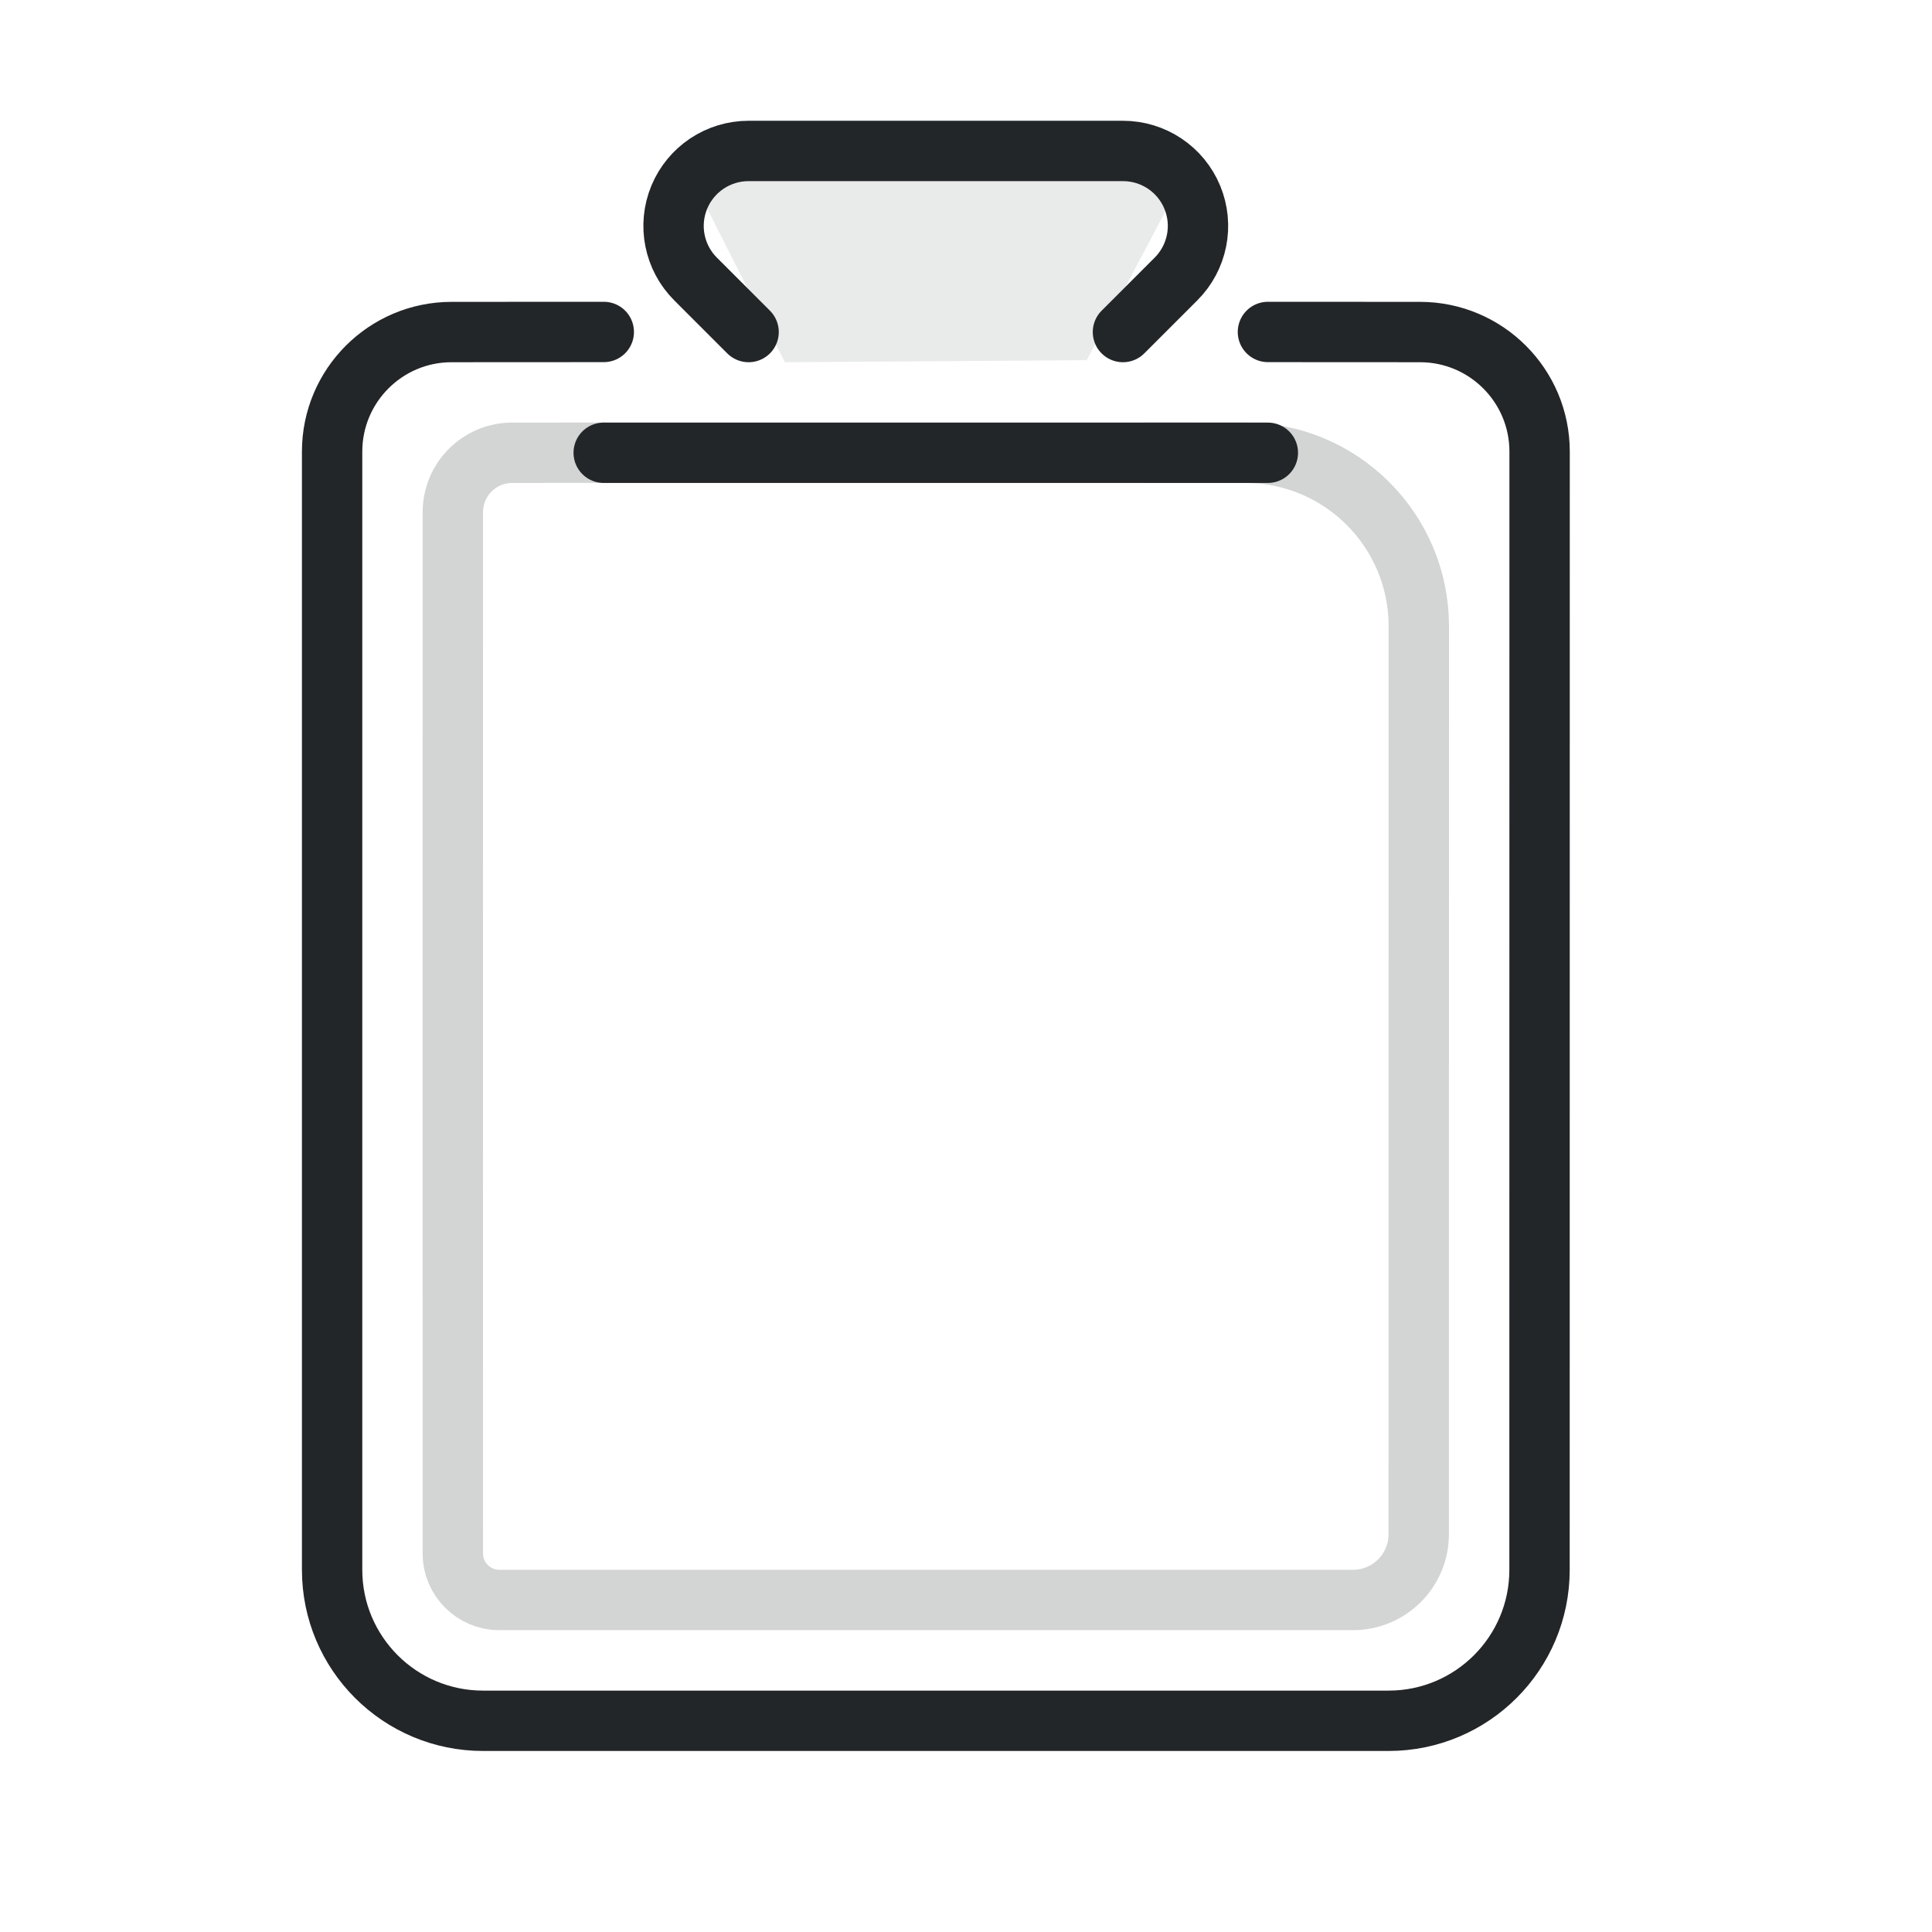
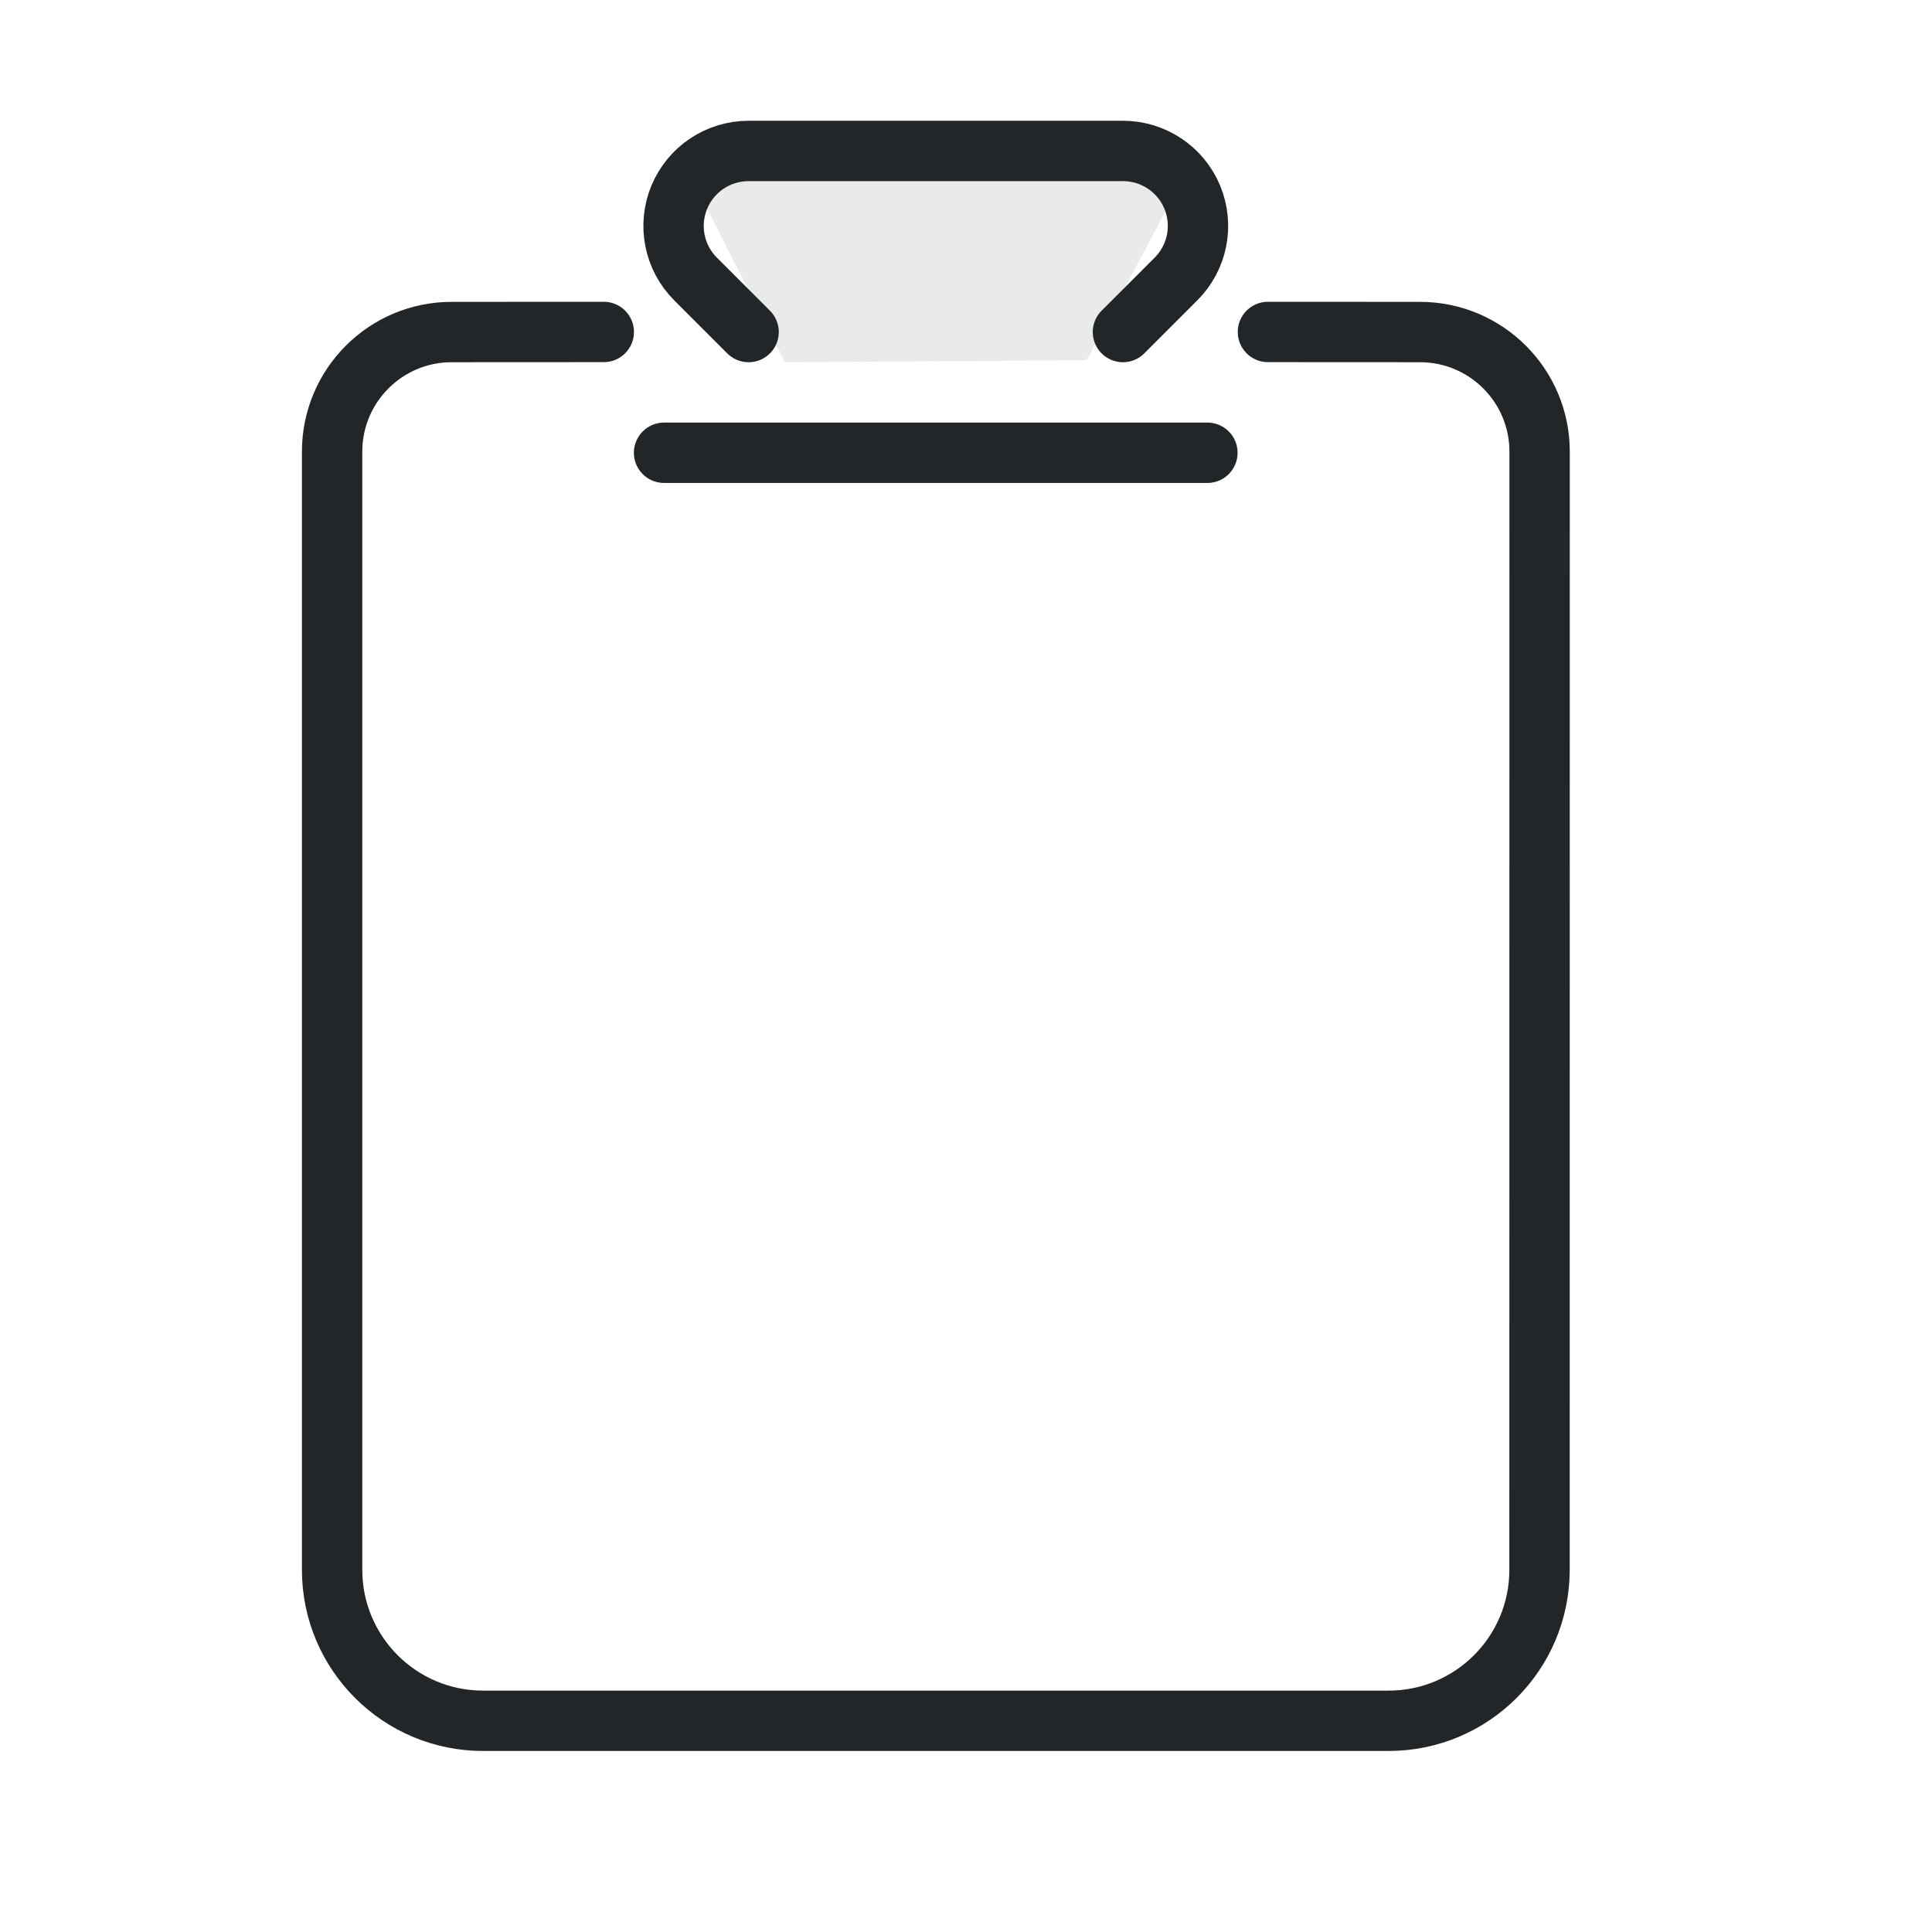
<svg xmlns="http://www.w3.org/2000/svg" width="32" height="32" version="1.1" viewBox="0 0 32 32" xml:space="preserve">
  <defs>
    <style id="current-color-scheme" type="text/css">.ColorScheme-Text { color:#232629; }</style>
  </defs>
  <path class="ColorScheme-Text" transform="matrix(1.3529 0 0 1.3529 .1176 1.1176)" d="m7.305 3.238-1.863.001c-.808 0-1.463.656-1.463 1.464-0 3.113-4.83e-5 10.291 0 13.69 4.73e-5 1.02.827 1.848 1.848 1.848h11.086a1.848 1.848 135 001.848-1.848l.001-13.69a1.464 1.464 45.015 00-1.463-1.464l-1.863-.001" stroke="currentColor" style="fill:none;paint-order:fill markers stroke;stroke-linecap:round;stroke-linejoin:round;stroke-width:.739" />
-   <path class="ColorScheme-Text" transform="matrix(1.3529 0 0 1.3529 .1176 1.1176)" d="m13.661 3.239.649-.649a.918.918 67.5 00-.649-1.568h-4.583a.918.918 112.5 00-.649 1.568l.649.649m-1.774 1.478h8.131" stroke="currentColor" style="fill:none;paint-order:fill markers stroke;stroke-linecap:round;stroke-linejoin:round;stroke-width:.739" />
+   <path class="ColorScheme-Text" transform="matrix(1.3529 0 0 1.3529 .1176 1.1176)" d="m13.661 3.239.649-.649a.918.918 67.5 00-.649-1.568h-4.583a.918.918 112.5 00-.649 1.568l.649.649m-1.035 1.478h6.652" stroke="currentColor" style="fill:none;paint-order:fill markers stroke;stroke-linecap:round;stroke-linejoin:round;stroke-width:.739" />
  <path class="ColorScheme-Text" d="m13 6-1.601-3.167 8.23.049-1.629 3.083z" fill="currentColor" fill-rule="evenodd" opacity=".1" stroke-linecap="round" stroke-linejoin="round" style="opacity:.1" paint-order="stroke fill markers" />
-   <path class="ColorScheme-Text" transform="matrix(1.3529 0 0 1.3529 .1176 1.1176)" d="m7.305 4.716-1.121.001c-.402 0-.727.326-.727.728-.001 2.52-5.44e-5 10.537 8.22e-5 12.748 1.94e-5.314.255.569.569.569h10.451a.805.805 135 00.805-.805l.001-11.117a2.123 2.123 45.015 00-2.122-2.123l-1.204-.001" stroke="currentColor" style="fill:none;opacity:.2;paint-order:fill markers stroke;stroke-linecap:round;stroke-linejoin:round;stroke-width:.739" />
</svg>
